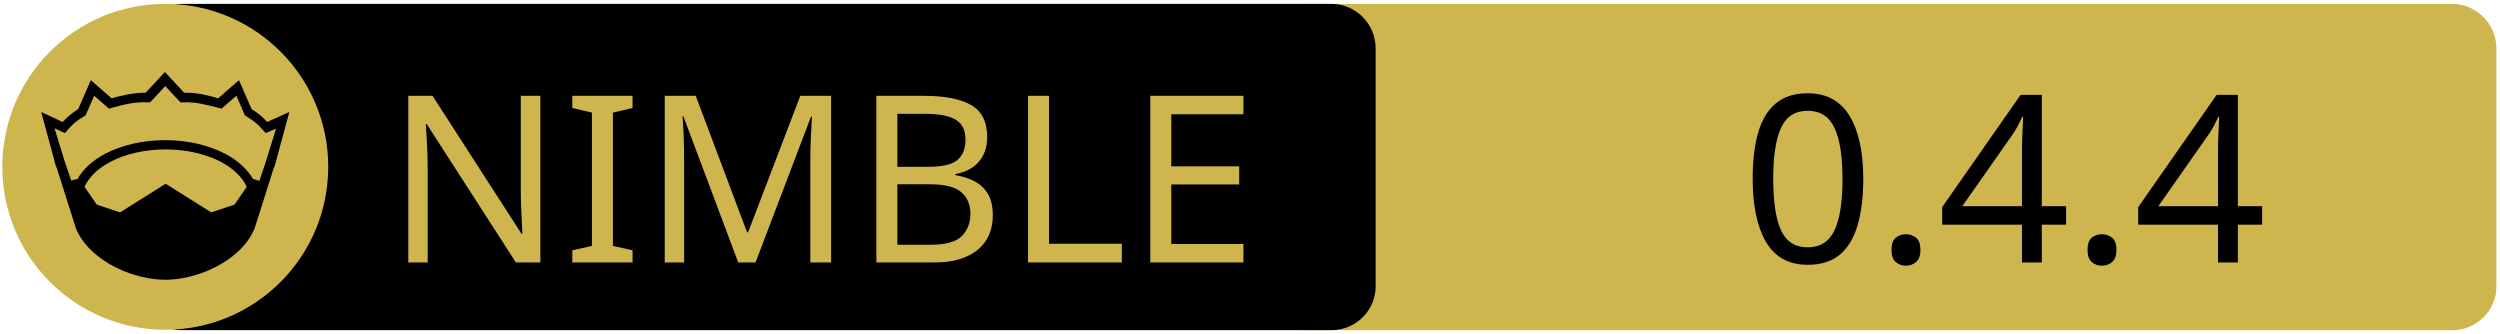
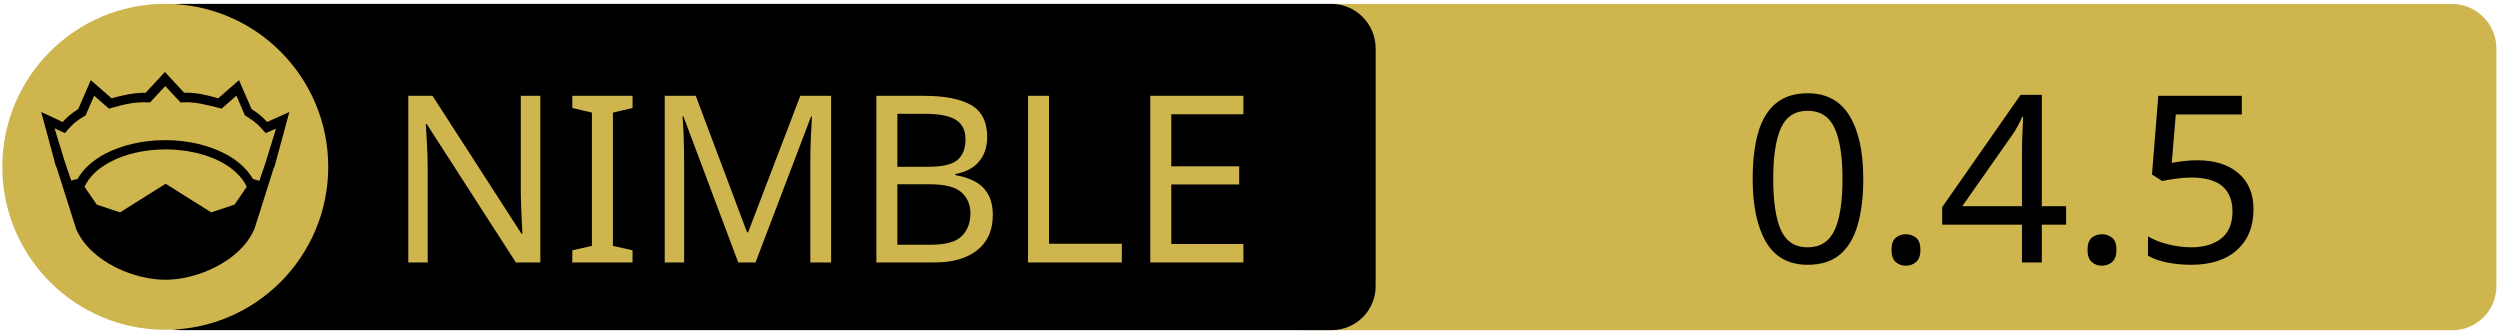
<svg xmlns="http://www.w3.org/2000/svg" xmlns:xlink="http://www.w3.org/1999/xlink" width="675" height="90" xml:space="preserve" version="1.1">
  <a xlink:href="https://github.com/guzba/mummy">
    <g>
      <path fill="#CEB54D" id="svg_15" d="m662.123,89.159l-310.5,0c-6.6,0 -12,-5.4 -12,-12l0,-64.1c0,-6.6 5.4,-12 12,-12l310.4,0c6.6,0 12,5.4 12,12l0,64.1c0.1,6.6 -5.3,12 -11.9,12z" />
      <path id="svg_1" d="m359.524,89.139l-310.5,0c-6.6,0 -12,-5.4 -12,-12l0,-64.1c0,-6.6 5.4,-12 12,-12l310.4,0c6.6,0 12,5.4 12,12l0,64.1c0.1,6.6 -5.3,12 -11.9,12z" />
      <rect id="svg_2" fill="none" height="45.9" width="315.3" class="st0" y="24.539" x="60.224" />
      <circle id="svg_4" fill="#CEB54D" r="44" cy="45.039" cx="44.624" class="st1" />
      <g id="XMLID_4_">
        <path id="svg_5" d="m78.124,30.239l-3.9,14.4l-0.4,1l-5.1,16.1c0,0 0,0 0,0c-2,4.7 -6.1,8.1 -10.6,10.4c-4.5,2.3 -9.5,3.4 -13.5,3.4c-4,0 -8.9,-1.1 -13.5,-3.4c-4.5,-2.3 -8.6,-5.7 -10.6,-10.4c0,0 0,0 0,0l-5.1,-16.1l-0.4,-1l-3.9,-14.4l5.8,2.7c0.9,-1 2,-2.1 4.2,-3.5l3.4,-7.8l5.6,4.9c2.9,-0.8 5.8,-1.5 9.2,-1.5l5.2,-5.6l5.2,5.6c3.4,-0.1 6.4,0.7 9.2,1.5l5.6,-4.9l3.4,7.8c2.2,1.4 3.3,2.5 4.2,3.5l6,-2.7z" />
        <g id="XMLID_6_">
          <g id="svg_6">
            <path id="svg_7" fill="#CEB54D" d="m66.624,50.439l-3.3,4.8l-6.3,2.1l-12.1,-7.6c-0.1,-0.1 -0.3,-0.1 -0.4,0l-12.1,7.6l-6.3,-2.1l-3.3,-4.8c1.2,-2.6 3.5,-4.9 6.9,-6.7c3.9,-2.1 9.2,-3.4 15,-3.4c5.7,0 11,1.3 15,3.4c3.3,1.8 5.7,4.1 6.9,6.7z" class="st1" />
          </g>
          <g id="svg_8" />
        </g>
        <g id="XMLID_5_">
          <g id="svg_9">
            <path id="svg_10" fill="#CEB54D" d="m74.524,34.739l-2.8,9.1l-1.7,5l-1.6,-0.5c0,0 -0.1,0 -0.1,0c-1.6,-2.7 -4.2,-5.1 -7.5,-6.8c-4.4,-2.3 -10,-3.7 -16.2,-3.7c-6.2,0 -11.9,1.4 -16.3,3.7c-3.3,1.8 -5.9,4.1 -7.4,6.8c0,0 -0.1,0 -0.1,0l-1.6,0.4l-1.7,-5l-2.8,-9.1l2.8,1.3l0.6,-0.7c1.2,-1.3 1.8,-2.2 4.7,-3.9l0.3,-0.2l2.3,-5.3l4,3.5l0.7,-0.2c3.2,-0.9 6.3,-1.7 9.8,-1.5l0.6,0l4.1,-4.4l4.1,4.4l0.6,0c3.5,-0.2 6.5,0.7 9.8,1.5l0.7,0.2l4,-3.5l2.3,5.3l0.3,0.2c2.9,1.8 3.5,2.6 4.7,3.9l0.6,0.7l2.8,-1.2z" class="st1" />
          </g>
          <g id="svg_11" />
        </g>
      </g>
      <text x="-442" y="-350.021" id="svg_16" font-size="63px" font-family="'PT Sans Caption', 'Tahoma', 'Helvetica Neue Medium', 'PT Sans', sans-serif" fill="#CEB54D" class="st1 st2 st3" transform="matrix(1 0 0 1 546.13 420.879)">NIMBLE</text>
-       <text x="-76.0" y="-350.012" id="svg_17" font-size="63.012px" font-family="'PT Sans Caption', 'Tahoma', 'Helvetica Neue Medium', 'PT Sans', sans-serif" fill="#000000" class="st1 st2 st3" transform="matrix(1 0 0 1 546.13 420.879)">0.4.4</text>
+       <text x="-76.0" y="-350.012" id="svg_17" font-size="63.012px" font-family="'PT Sans Caption', 'Tahoma', 'Helvetica Neue Medium', 'PT Sans', sans-serif" fill="#000000" class="st1 st2 st3" transform="matrix(1 0 0 1 546.13 420.879)">0.4.5</text>
    </g>
  </a>
</svg>
